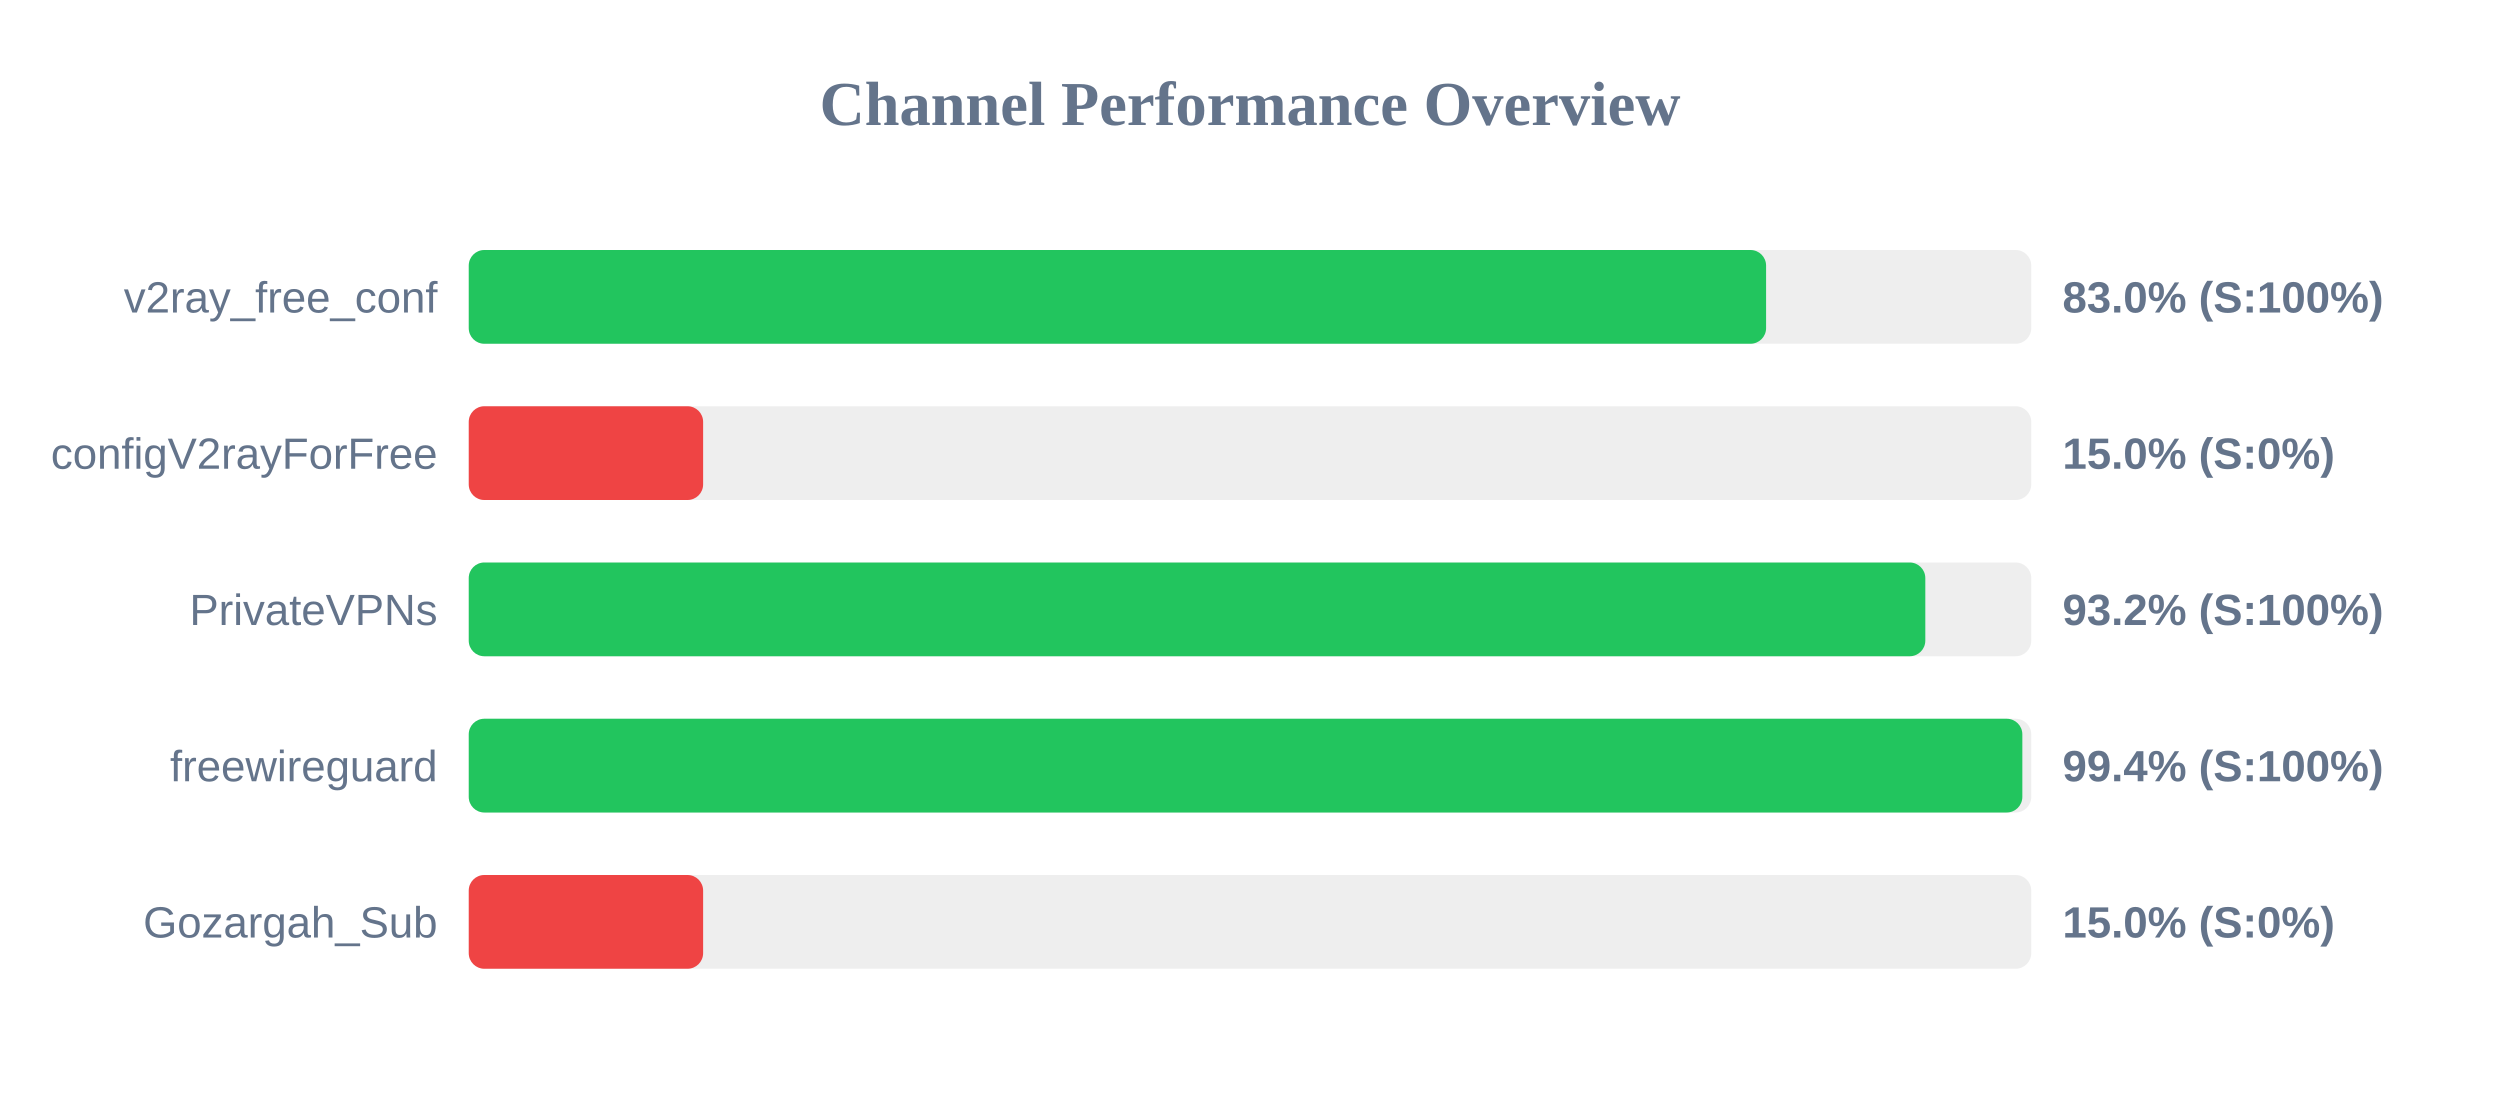
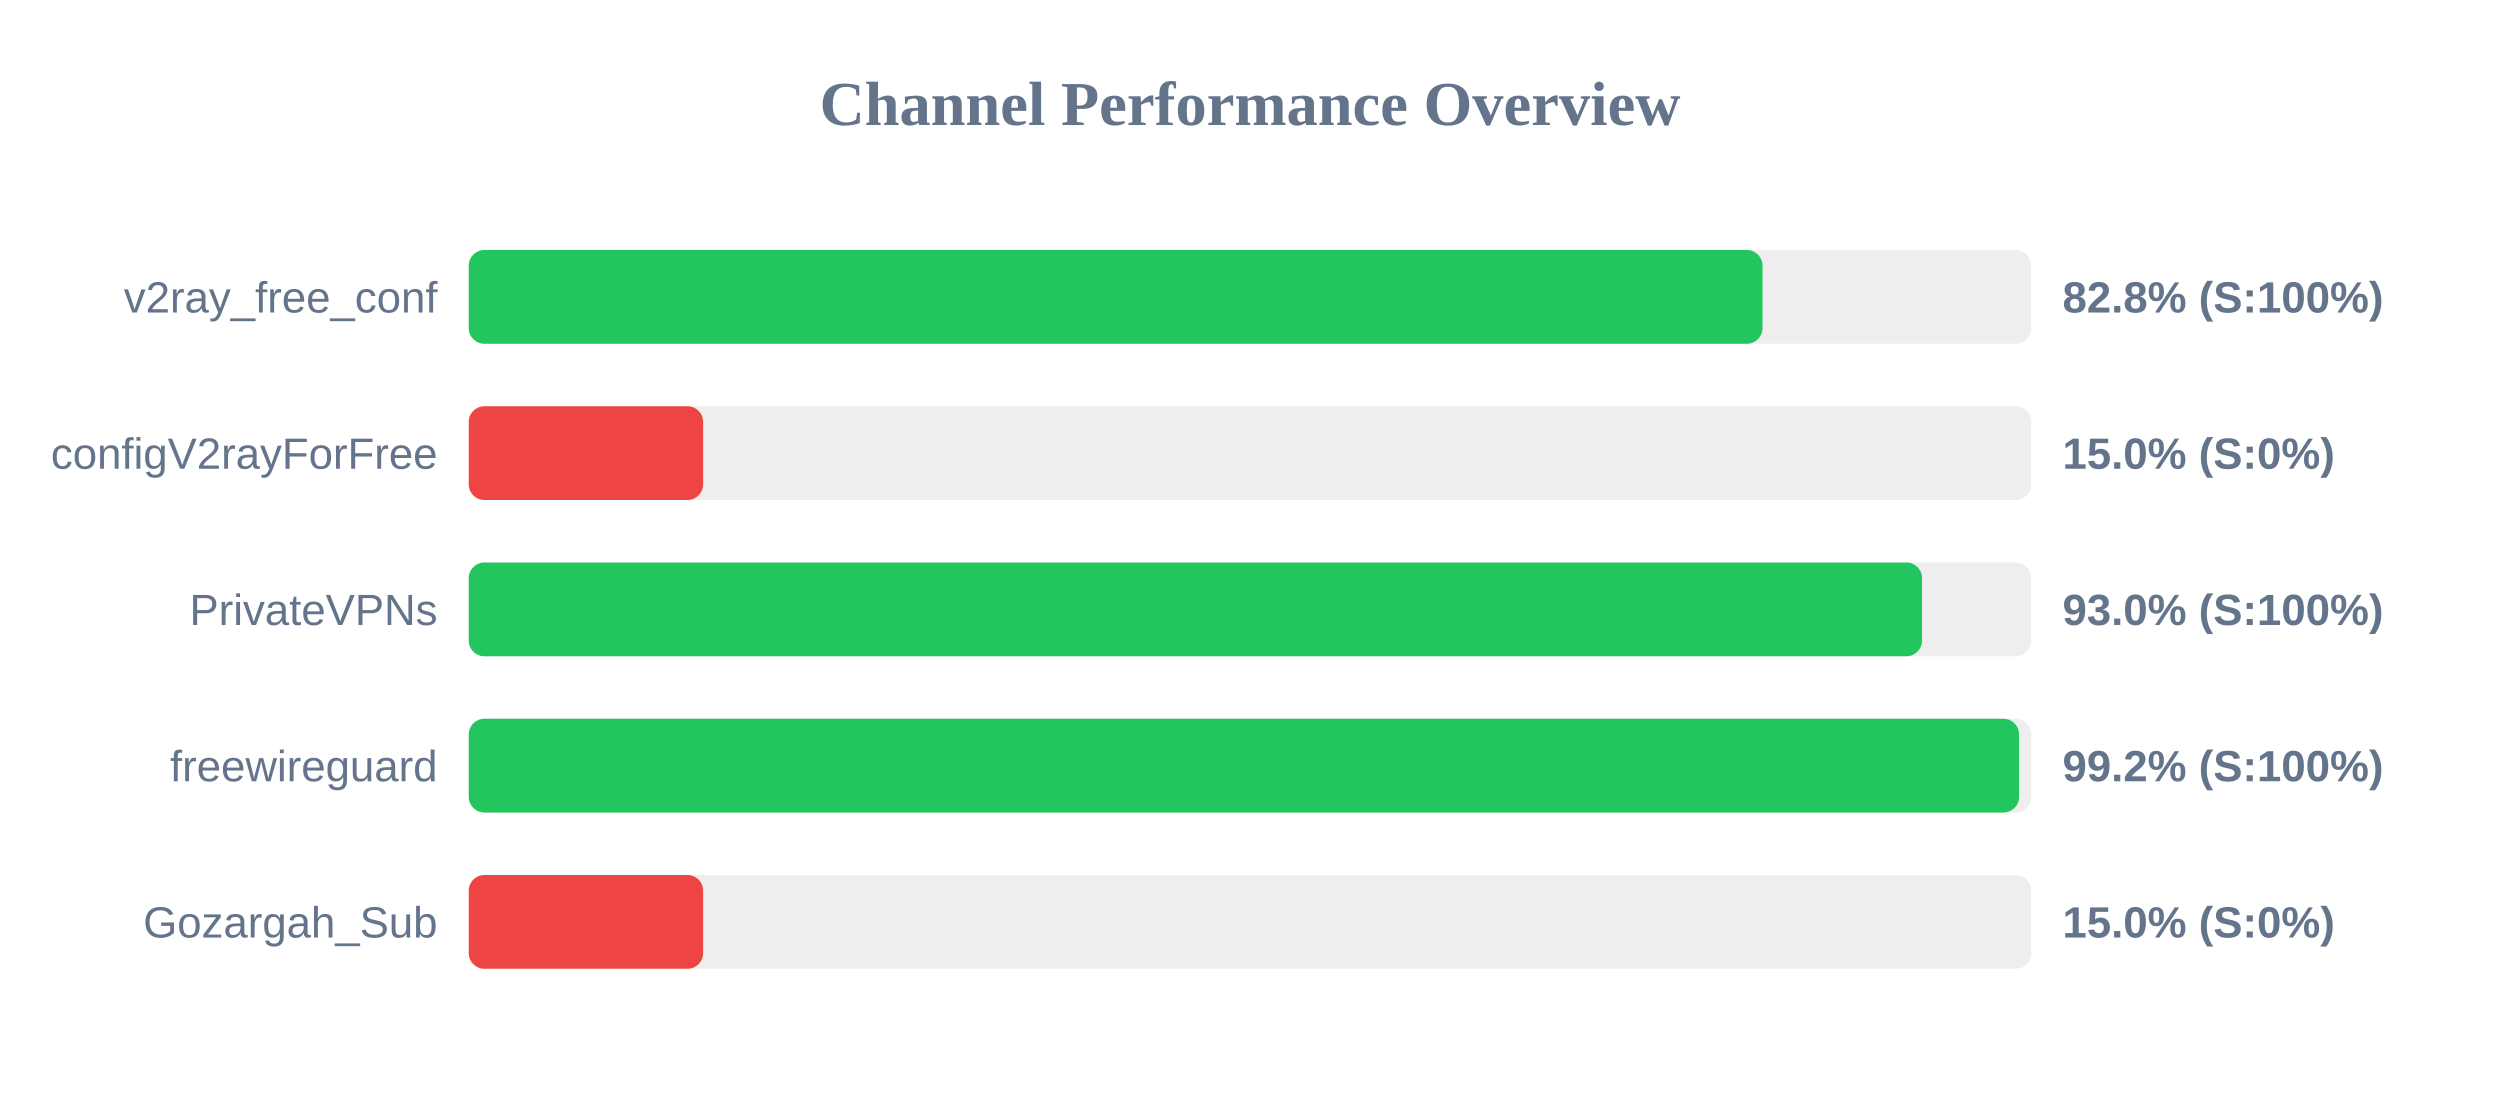
<svg xmlns="http://www.w3.org/2000/svg" width="800" height="350" version="1.1">
  <style>
        .row { font: 14px Arial; fill: #64748b; }
        .score { font: bold 14px Arial; fill: #64748b; }
    </style>
  <text x="400" y="40" text-anchor="middle" font-size="20px" font-weight="bold" fill="#64748b">Channel Performance Overview</text>
  <rect x="150" y="80" width="500" height="30" fill="#eee" rx="5" />
-   <rect x="150" y="80" width="415.15" height="30" fill="#22c55e" rx="5" />
+   <rect x="150" y="80" width="414.0" height="30" fill="#22c55e" rx="5" />
  <text x="140" y="100" text-anchor="end" class="row">v2ray_free_conf</text>
-   <text x="660" y="100" text-anchor="start" class="score">83.0% (S:100%)</text>
+   <text x="660" y="100" text-anchor="start" class="score">82.8% (S:100%)</text>
  <rect x="150" y="130" width="500" height="30" fill="#eee" rx="5" />
  <rect x="150" y="130" width="75.0" height="30" fill="#ef4444" rx="5" />
  <text x="140" y="150" text-anchor="end" class="row">configV2rayForFree</text>
  <text x="660" y="150" text-anchor="start" class="score">15.0% (S:0%)</text>
  <rect x="150" y="180" width="500" height="30" fill="#eee" rx="5" />
-   <rect x="150" y="180" width="466.1" height="30" fill="#22c55e" rx="5" />
+   <rect x="150" y="180" width="465.05" height="30" fill="#22c55e" rx="5" />
  <text x="140" y="200" text-anchor="end" class="row">PrivateVPNs</text>
-   <text x="660" y="200" text-anchor="start" class="score">93.2% (S:100%)</text>
+   <text x="660" y="200" text-anchor="start" class="score">93.0% (S:100%)</text>
  <rect x="150" y="230" width="500" height="30" fill="#eee" rx="5" />
-   <rect x="150" y="230" width="497.15" height="30" fill="#22c55e" rx="5" />
+   <rect x="150" y="230" width="496.1" height="30" fill="#22c55e" rx="5" />
  <text x="140" y="250" text-anchor="end" class="row">freewireguard</text>
-   <text x="660" y="250" text-anchor="start" class="score">99.4% (S:100%)</text>
+   <text x="660" y="250" text-anchor="start" class="score">99.2% (S:100%)</text>
  <rect x="150" y="280" width="500" height="30" fill="#eee" rx="5" />
  <rect x="150" y="280" width="75.0" height="30" fill="#ef4444" rx="5" />
  <text x="140" y="300" text-anchor="end" class="row">Gozargah_Sub</text>
  <text x="660" y="300" text-anchor="start" class="score">15.0% (S:0%)</text>
</svg>
